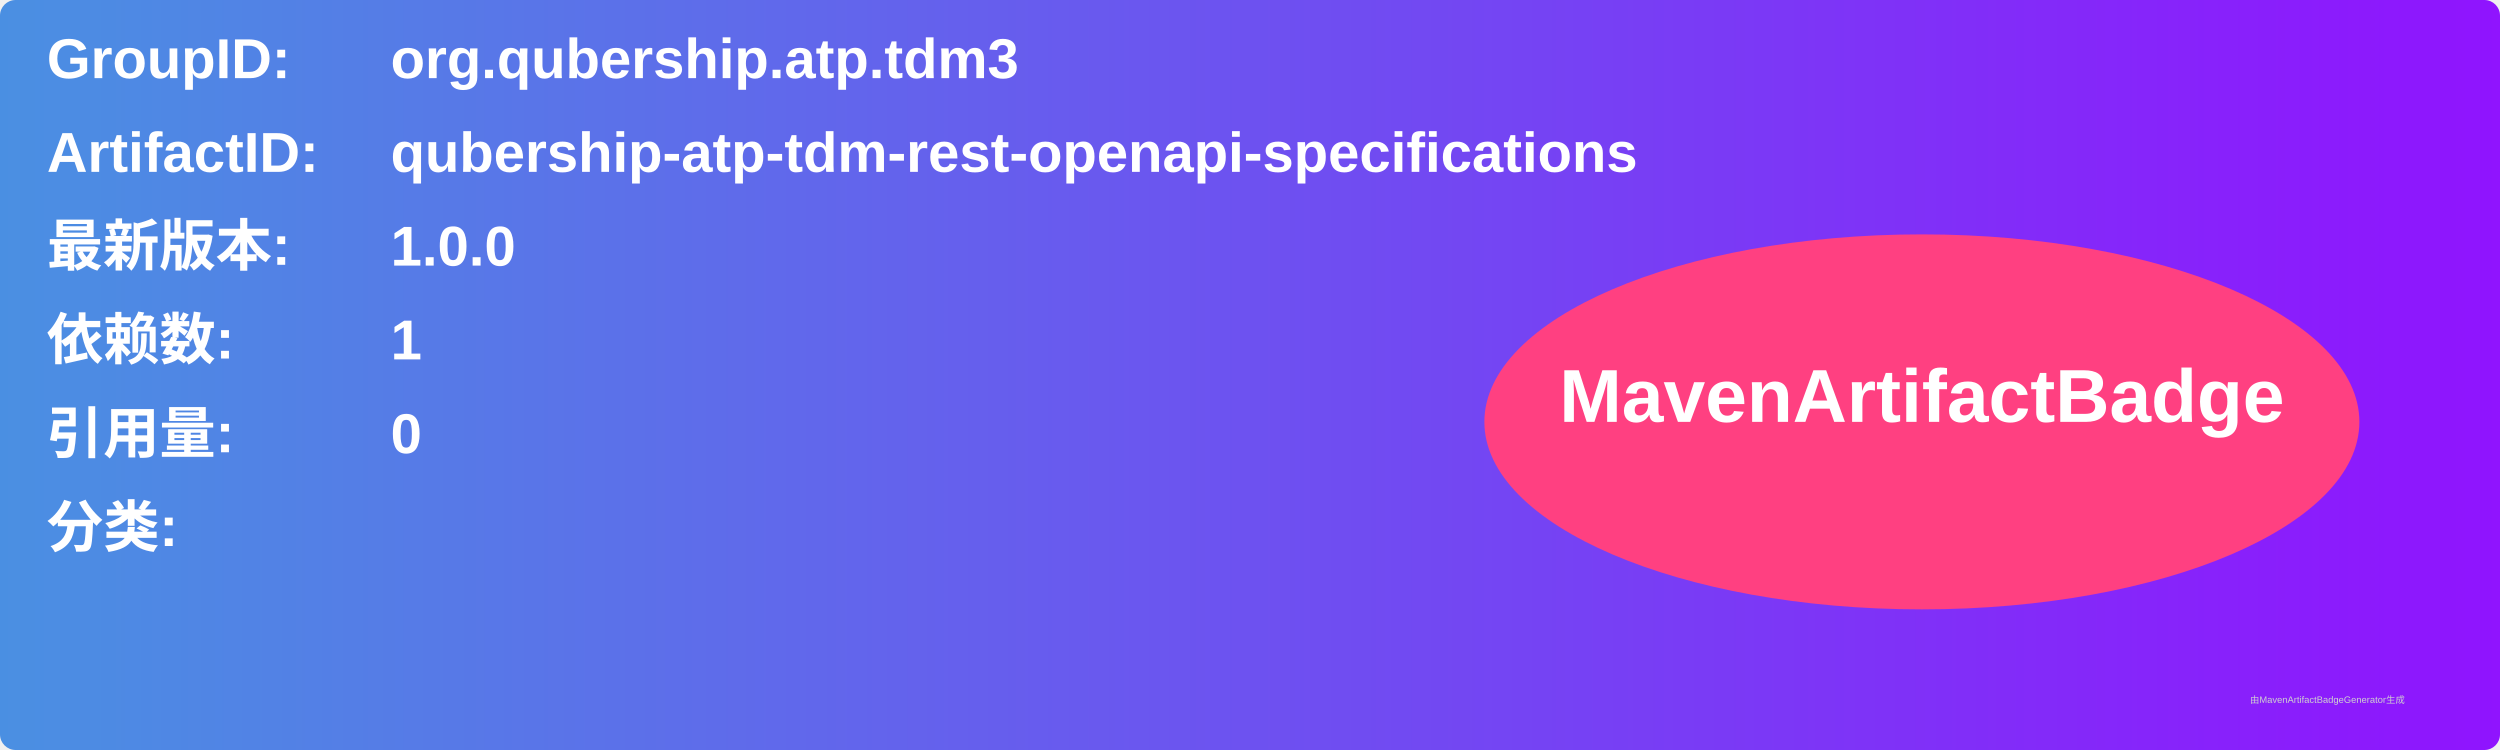
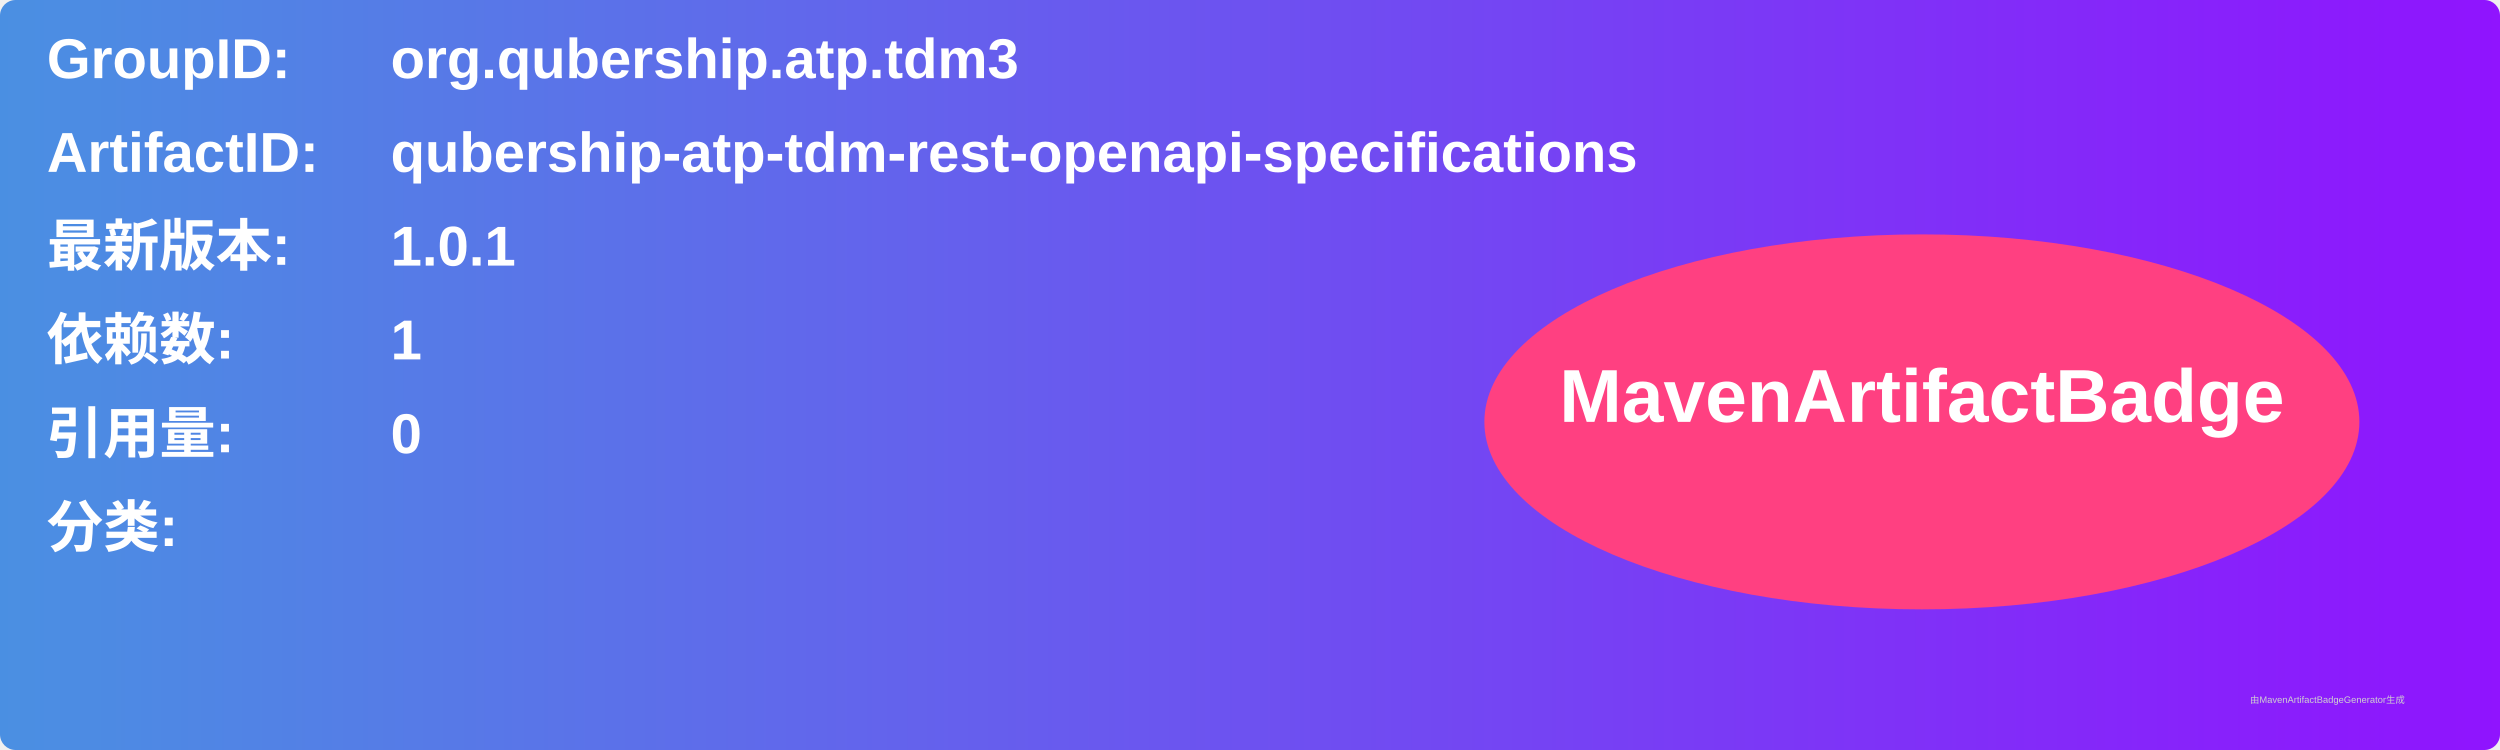
<svg xmlns="http://www.w3.org/2000/svg" width="800" height="240" viewBox="0 0 800 240">
  <linearGradient id="grad" x1="0%" y1="0%" x2="100%" y2="0%">
    <stop offset="0%" stop-color="#4a90e2" />
    <stop offset="100%" stop-color="#9013fe" />
  </linearGradient>
  <rect width="100%" height="100%" rx="5" ry="5" fill="url(#grad)" />
  <g transform="translate(15, 15)">
    <text x="0" y="10" font-family="Arial" font-size="18" fill="white" font-weight="bold" width="260">GroupID:</text>
    <text x="110" y="10" font-family="Arial" font-size="18" fill="white" font-weight="bold" width="460">org.qubership.atp.tdm3</text>
    <text x="0" y="40" font-family="Arial" font-size="18" fill="white" font-weight="bold" width="260">ArtifactID:</text>
    <text x="110" y="40" font-family="Arial" font-size="18" fill="white" font-weight="bold" width="460">qubership-atp-tdm-rest-openapi-specifications</text>
    <text x="0" y="70" font-family="Arial" font-size="18" fill="white" font-weight="bold">最新版本:</text>
    <text x="110" y="70" font-family="Arial" font-size="18" fill="white" font-weight="bold">
-       <tspan font-weight="bold">1.0.0</tspan>
+       <tspan font-weight="bold">1.0.1</tspan>
    </text>
    <text x="0" y="100" font-family="Arial" font-size="18" fill="white" font-weight="bold">依赖数: </text>
    <text x="110" y="100" font-family="Arial" font-size="18" fill="white">
      <tspan font-weight="bold">1</tspan>
    </text>
    <text x="0" y="130" font-family="Arial" font-size="18" fill="white" font-weight="bold">引用量: </text>
    <text x="110" y="130" font-family="Arial" font-size="18" fill="white">
      <tspan font-weight="bold">0</tspan>
    </text>
    <text x="0" y="160" font-family="Arial" font-size="18" fill="white" font-weight="bold">分类:</text>
    <text x="10" y="190" font-family="Arial" font-size="10" fill="white">
      <tspan font-weight="bold" />
    </text>
    <ellipse cx="600" cy="120" rx="140" ry="60" fill="#ff4081" />
    <text x="600" y="120" text-anchor="middle" font-family="Arial" font-size="24" fill="white" font-weight="bold">MavenArtifactBadge</text>
  </g>
  <text x="720" y="225" font-family="Arial" font-size="3" fill="#d0d0d0">由MavenArtifactBadgeGenerator生成</text>
</svg>
